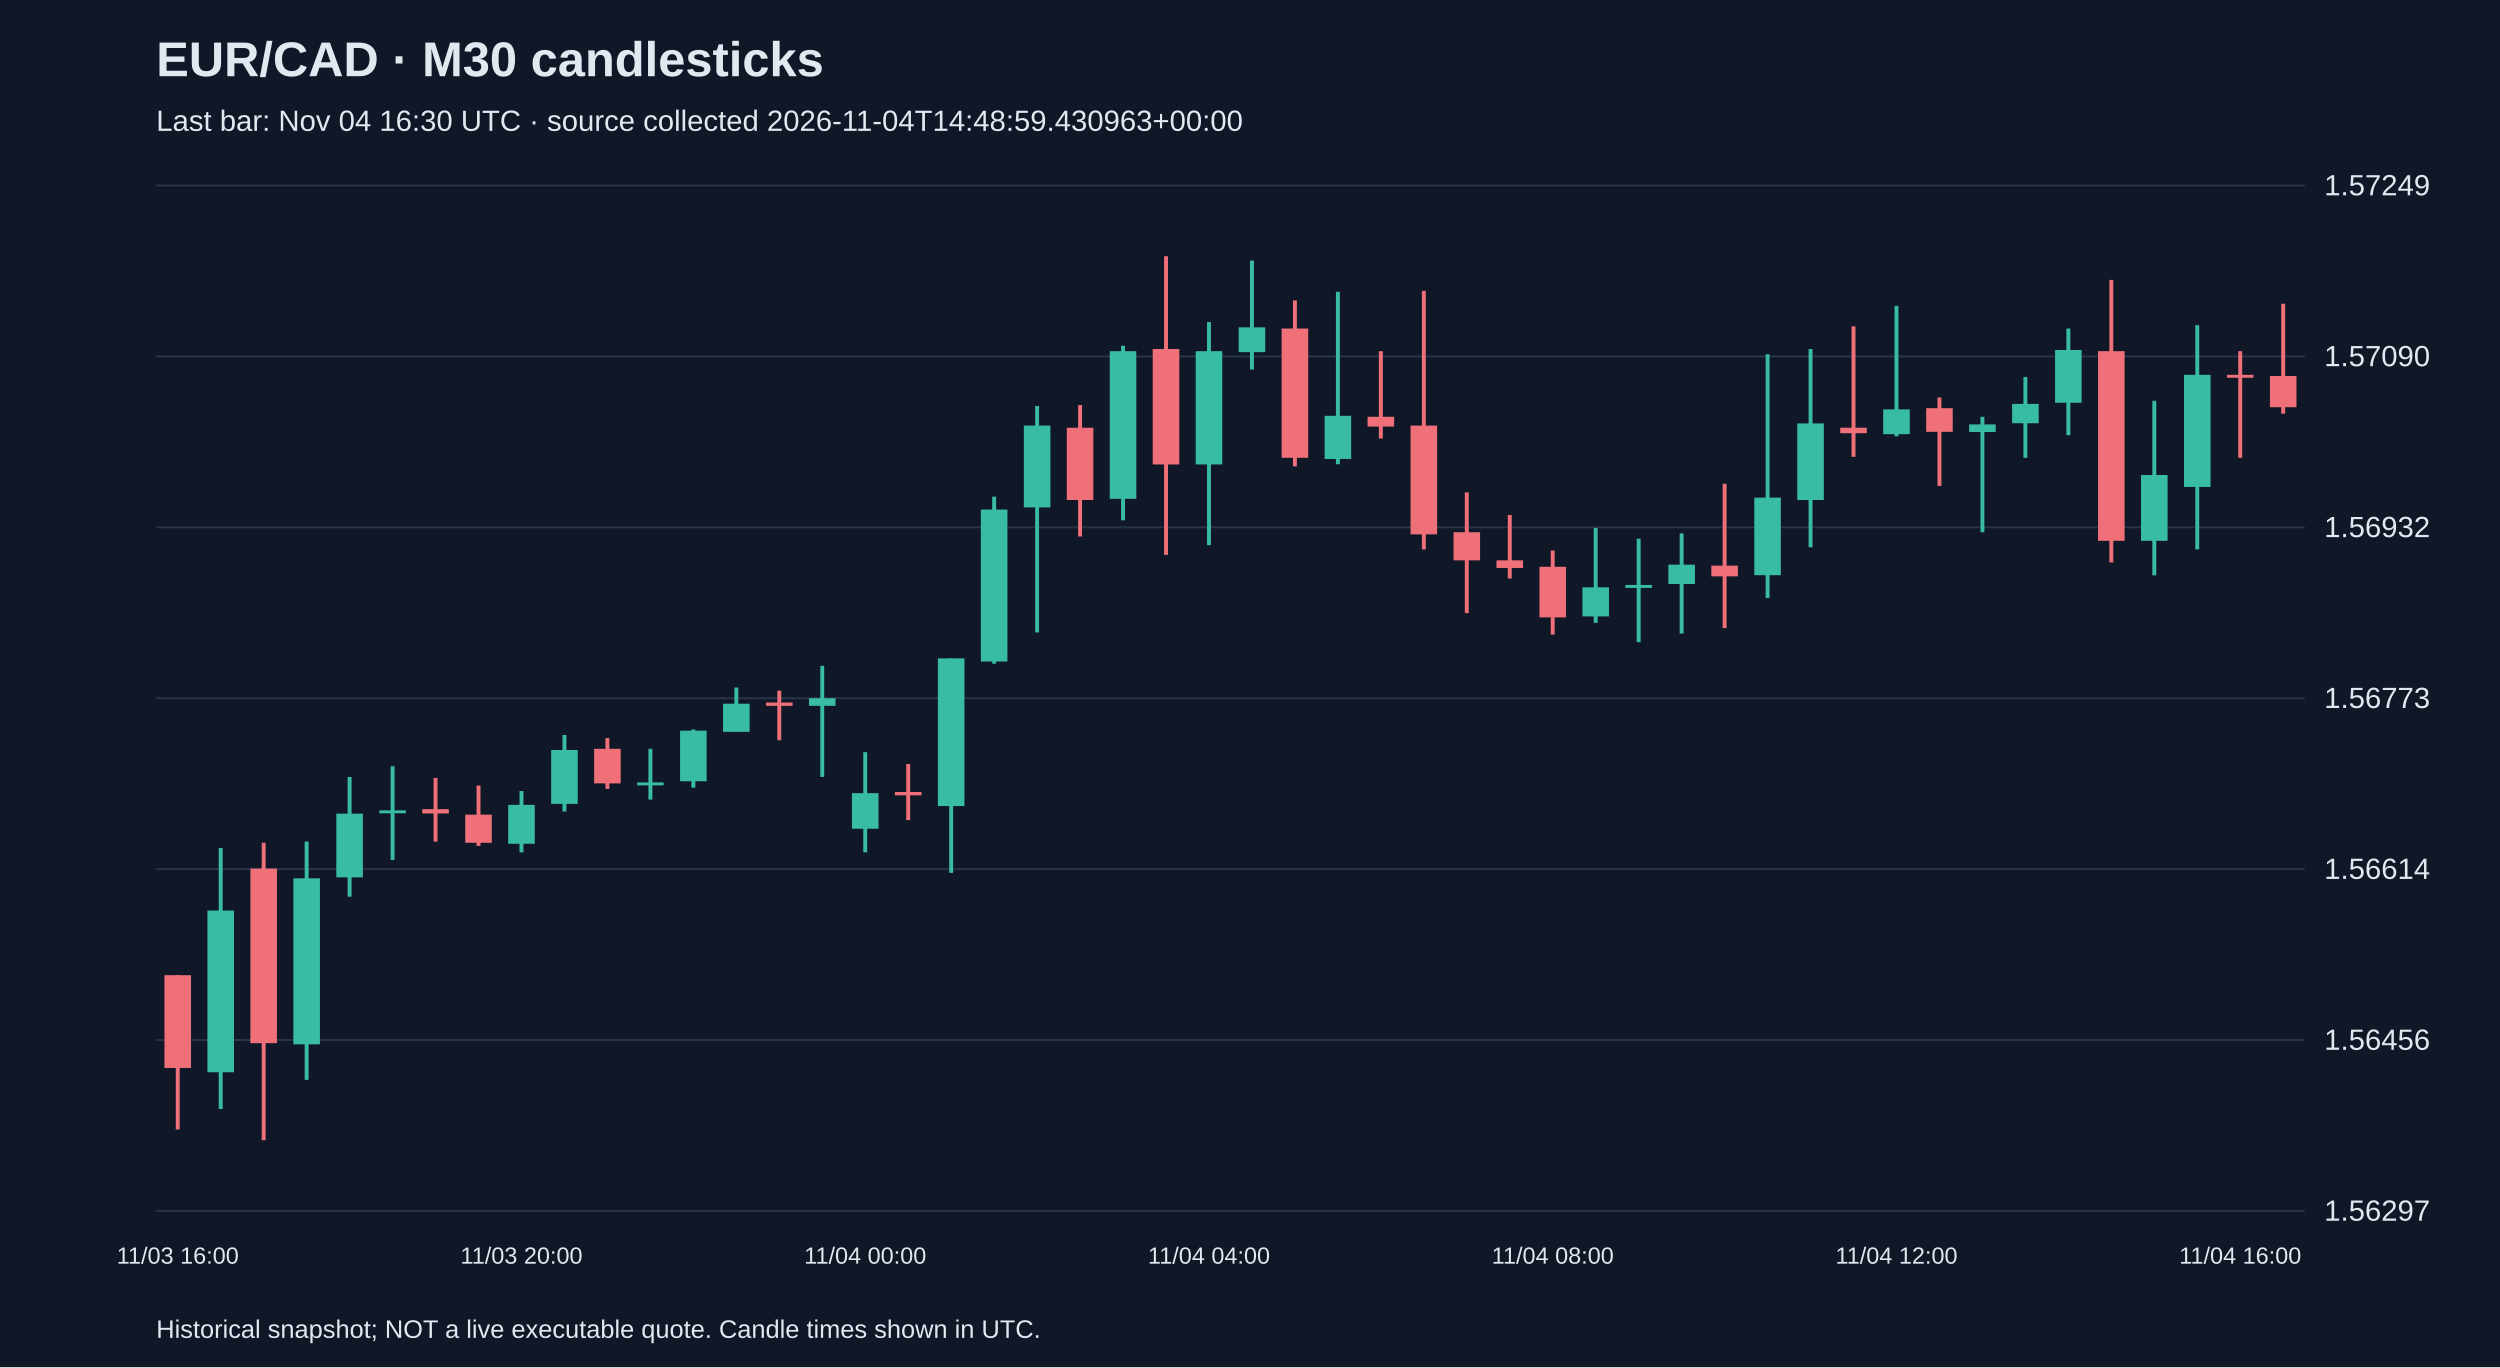
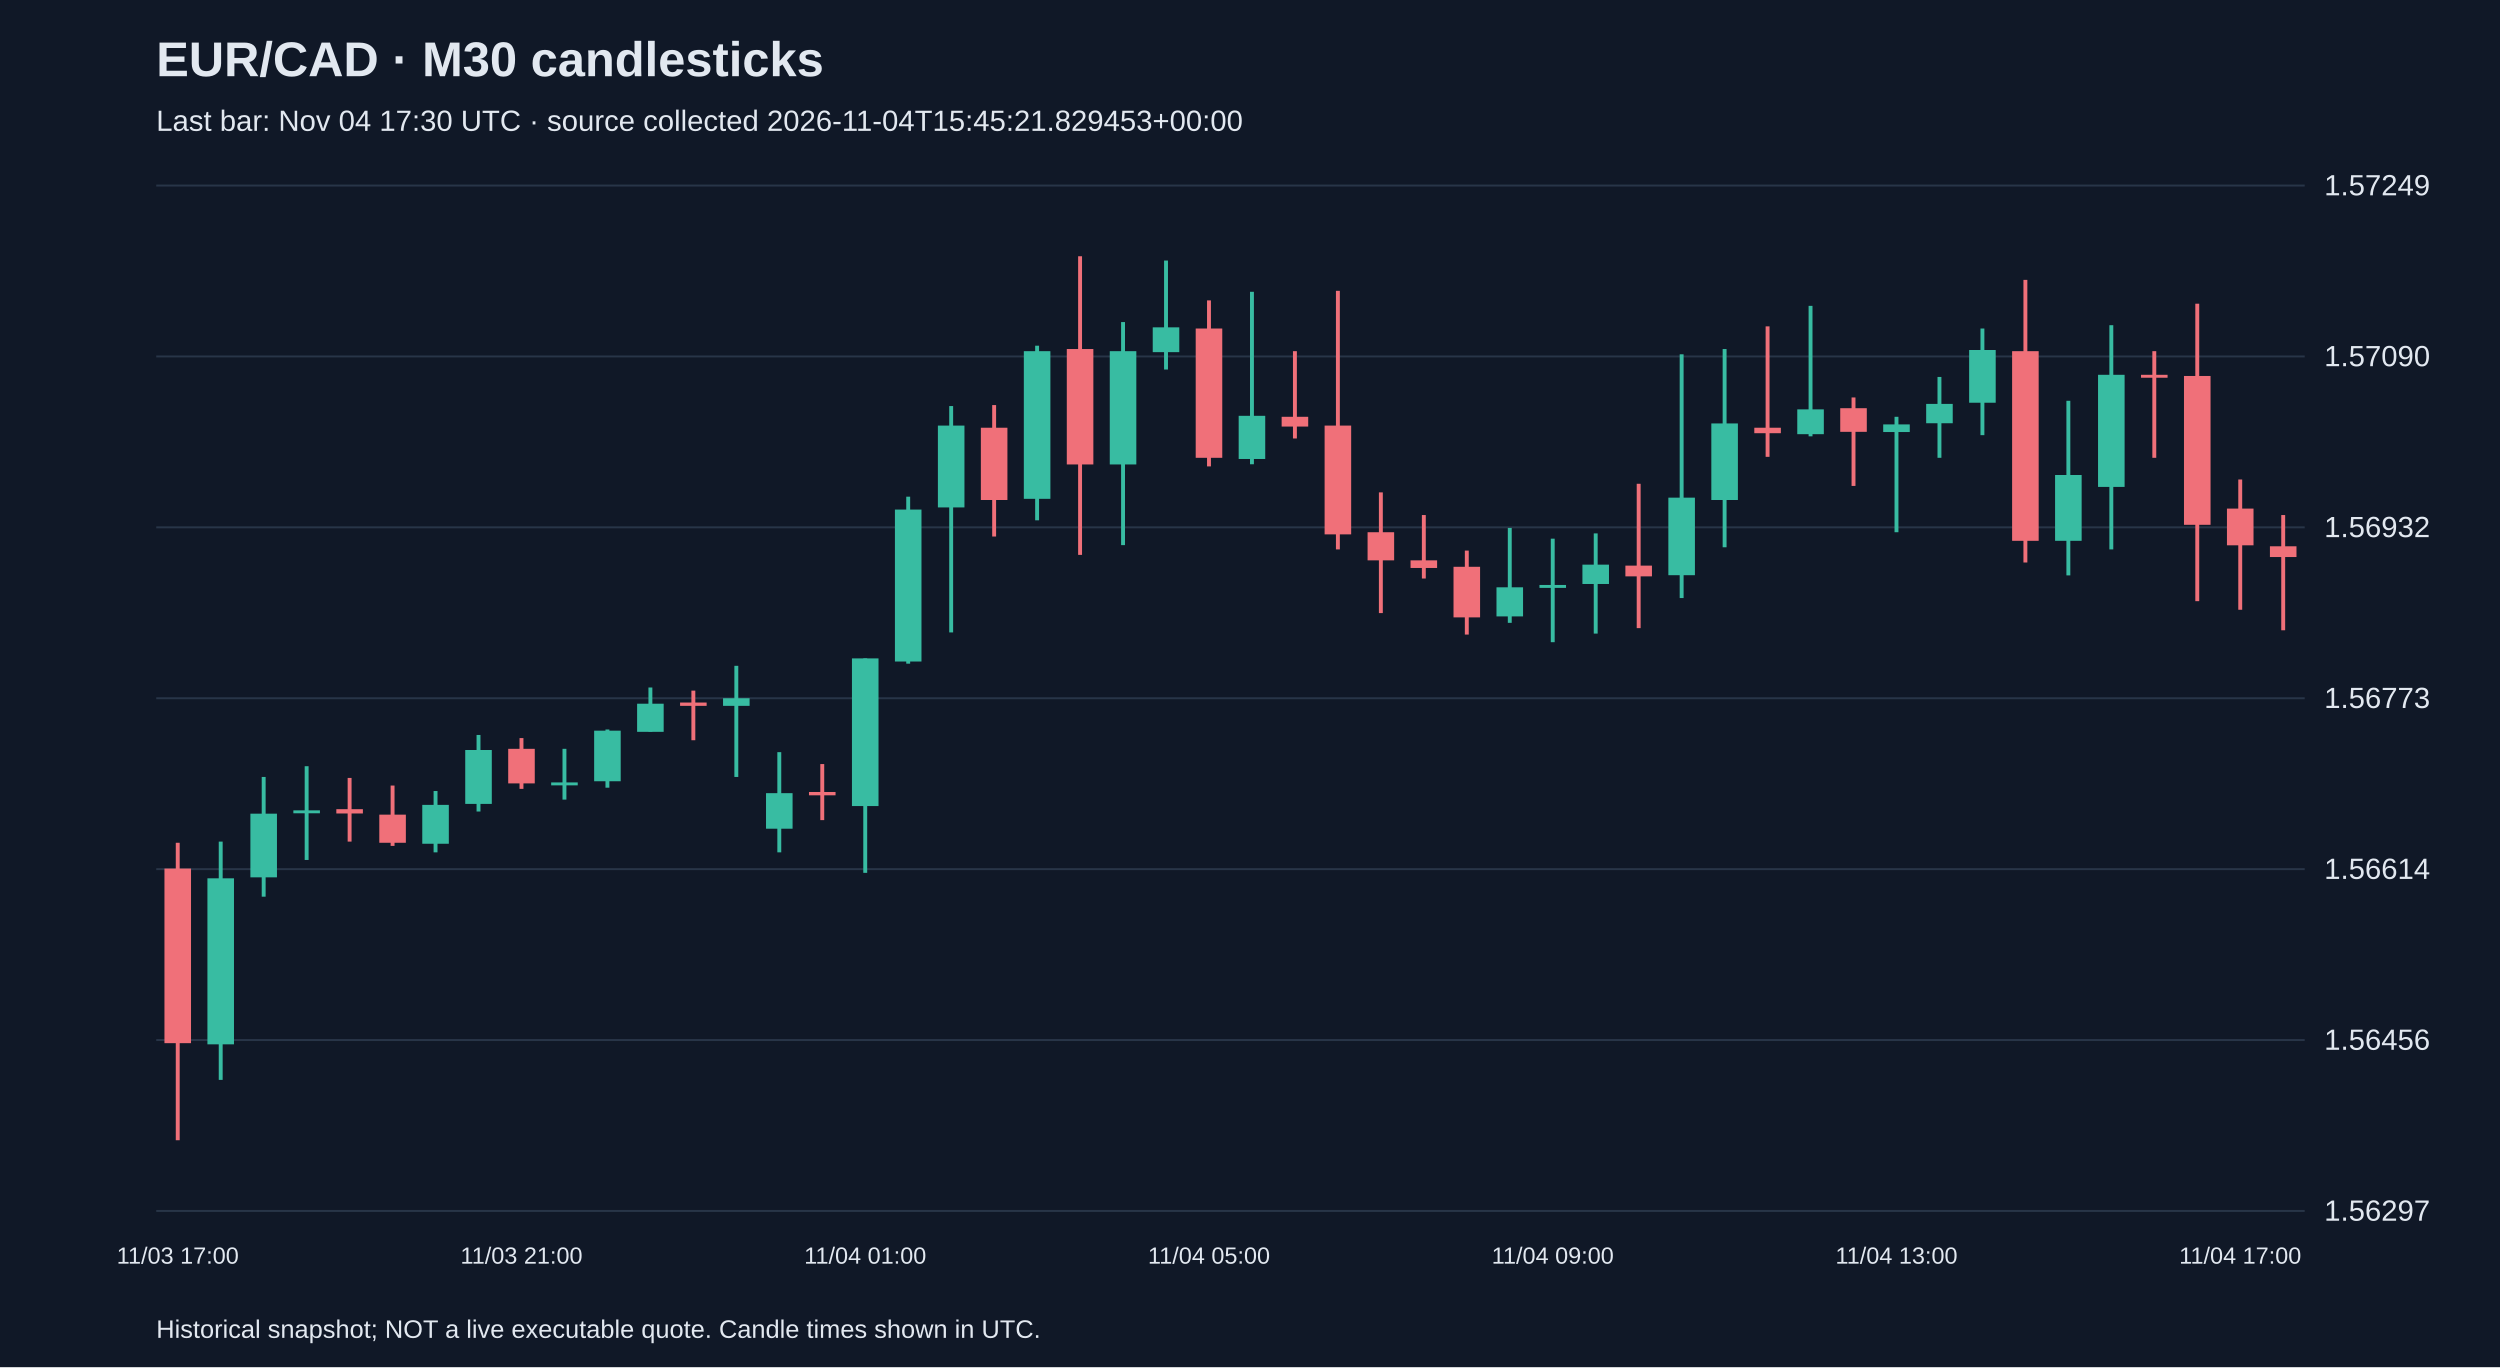
<svg xmlns="http://www.w3.org/2000/svg" viewBox="0 0 1280 700">
  <rect width="100%" height="100%" fill="#101827" />
  <style>text{font-family:Arial,sans-serif;fill:#e2e8f0}</style>
  <text x="80" y="39" font-size="25" font-weight="bold">EUR/CAD · M30 candlesticks</text>
-   <text x="80" y="67" font-size="15" fill="#a6b1c5">Last bar: Nov 04 16:30 UTC · source collected 2026-11-04T14:48:59.430963+00:00</text>
+   <text x="80" y="67" font-size="15" fill="#a6b1c5">Last bar: Nov 04 17:30 UTC · source collected 2026-11-04T15:45:21.829453+00:00</text>
  <line x1="80" y1="620.0" x2="1180" y2="620.0" stroke="#283548" />
  <text x="1190" y="625.0" font-size="15">1.56297</text>
  <line x1="80" y1="532.5" x2="1180" y2="532.5" stroke="#283548" />
  <text x="1190" y="537.5" font-size="15">1.56456</text>
  <line x1="80" y1="445.0" x2="1180" y2="445.0" stroke="#283548" />
  <text x="1190" y="450.0" font-size="15">1.56614</text>
  <line x1="80" y1="357.5" x2="1180" y2="357.5" stroke="#283548" />
  <text x="1190" y="362.5" font-size="15">1.56773</text>
  <line x1="80" y1="270.0" x2="1180" y2="270.0" stroke="#283548" />
  <text x="1190" y="275.0" font-size="15">1.56932</text>
  <line x1="80" y1="182.5" x2="1180" y2="182.5" stroke="#283548" />
  <text x="1190" y="187.5" font-size="15">1.57090</text>
  <line x1="80" y1="95.0" x2="1180" y2="95.0" stroke="#283548" />
  <text x="1190" y="100.0" font-size="15">1.57249</text>
-   <line x1="91.0" y1="499.3" x2="91.0" y2="578.3" stroke="#f07079" stroke-width="2" />
-   <rect x="84.2" y="499.3" width="13.6" height="47.5" fill="#f07079" />
-   <text x="91.0" y="647" text-anchor="middle" font-size="12">11/03 16:00</text>
-   <line x1="113.0" y1="434.2" x2="113.0" y2="567.8" stroke="#38bca2" stroke-width="2" />
-   <rect x="106.2" y="466.2" width="13.6" height="82.8" fill="#38bca2" />
-   <line x1="135.0" y1="431.5" x2="135.0" y2="583.8" stroke="#f07079" stroke-width="2" />
-   <rect x="128.2" y="444.7" width="13.6" height="89.4" fill="#f07079" />
-   <line x1="157.0" y1="430.9" x2="157.0" y2="552.9" stroke="#38bca2" stroke-width="2" />
-   <rect x="150.2" y="449.7" width="13.6" height="85.0" fill="#38bca2" />
-   <line x1="179.0" y1="397.8" x2="179.0" y2="459.1" stroke="#38bca2" stroke-width="2" />
-   <rect x="172.2" y="416.6" width="13.6" height="32.6" fill="#38bca2" />
-   <line x1="201.0" y1="392.3" x2="201.0" y2="440.3" stroke="#38bca2" stroke-width="2" />
-   <rect x="194.2" y="414.9" width="13.6" height="1.5" fill="#38bca2" />
-   <line x1="223.0" y1="398.3" x2="223.0" y2="430.9" stroke="#f07079" stroke-width="2" />
-   <rect x="216.2" y="414.3" width="13.6" height="2.2" fill="#f07079" />
-   <line x1="245.0" y1="402.2" x2="245.0" y2="433.1" stroke="#f07079" stroke-width="2" />
-   <rect x="238.2" y="417.1" width="13.6" height="14.4" fill="#f07079" />
-   <line x1="267.0" y1="405.0" x2="267.0" y2="436.4" stroke="#38bca2" stroke-width="2" />
-   <rect x="260.2" y="412.1" width="13.6" height="19.9" fill="#38bca2" />
-   <text x="267.0" y="647" text-anchor="middle" font-size="12">11/03 20:00</text>
-   <line x1="289.0" y1="376.3" x2="289.0" y2="415.5" stroke="#38bca2" stroke-width="2" />
-   <rect x="282.2" y="384.0" width="13.6" height="27.6" fill="#38bca2" />
-   <line x1="311.0" y1="377.9" x2="311.0" y2="403.9" stroke="#f07079" stroke-width="2" />
-   <rect x="304.2" y="383.4" width="13.6" height="17.7" fill="#f07079" />
-   <line x1="333.0" y1="383.4" x2="333.0" y2="409.4" stroke="#38bca2" stroke-width="2" />
-   <rect x="326.2" y="400.6" width="13.6" height="1.5" fill="#38bca2" />
-   <line x1="355.0" y1="373.5" x2="355.0" y2="403.3" stroke="#38bca2" stroke-width="2" />
-   <rect x="348.2" y="374.1" width="13.6" height="25.9" fill="#38bca2" />
-   <line x1="377.0" y1="352.0" x2="377.0" y2="374.6" stroke="#38bca2" stroke-width="2" />
-   <rect x="370.2" y="360.3" width="13.6" height="14.4" fill="#38bca2" />
-   <line x1="399.0" y1="353.6" x2="399.0" y2="379.0" stroke="#f07079" stroke-width="2" />
-   <rect x="392.2" y="359.7" width="13.6" height="1.7" fill="#f07079" />
-   <line x1="421.0" y1="340.9" x2="421.0" y2="397.8" stroke="#38bca2" stroke-width="2" />
-   <rect x="414.2" y="357.5" width="13.6" height="3.9" fill="#38bca2" />
-   <line x1="443.0" y1="385.1" x2="443.0" y2="436.4" stroke="#38bca2" stroke-width="2" />
-   <rect x="436.2" y="406.1" width="13.6" height="18.2" fill="#38bca2" />
-   <text x="443.0" y="647" text-anchor="middle" font-size="12">11/04 00:00</text>
-   <line x1="465.0" y1="391.2" x2="465.0" y2="419.9" stroke="#f07079" stroke-width="2" />
-   <rect x="458.2" y="405.5" width="13.6" height="1.7" fill="#f07079" />
-   <line x1="487.0" y1="337.1" x2="487.0" y2="446.9" stroke="#38bca2" stroke-width="2" />
-   <rect x="480.2" y="337.1" width="13.6" height="75.6" fill="#38bca2" />
-   <line x1="509.0" y1="254.3" x2="509.0" y2="339.8" stroke="#38bca2" stroke-width="2" />
-   <rect x="502.2" y="260.9" width="13.6" height="77.8" fill="#38bca2" />
-   <line x1="531.0" y1="207.9" x2="531.0" y2="323.8" stroke="#38bca2" stroke-width="2" />
-   <rect x="524.2" y="217.9" width="13.6" height="41.9" fill="#38bca2" />
-   <line x1="553.0" y1="207.4" x2="553.0" y2="274.7" stroke="#f07079" stroke-width="2" />
-   <rect x="546.2" y="219.0" width="13.6" height="37.0" fill="#f07079" />
-   <line x1="575.0" y1="177.0" x2="575.0" y2="266.4" stroke="#38bca2" stroke-width="2" />
-   <rect x="568.2" y="179.8" width="13.6" height="75.6" fill="#38bca2" />
-   <line x1="597.0" y1="131.2" x2="597.0" y2="284.1" stroke="#f07079" stroke-width="2" />
-   <rect x="590.2" y="178.7" width="13.6" height="59.1" fill="#f07079" />
-   <line x1="619.0" y1="164.9" x2="619.0" y2="279.1" stroke="#38bca2" stroke-width="2" />
-   <rect x="612.2" y="179.8" width="13.6" height="58.0" fill="#38bca2" />
-   <text x="619.0" y="647" text-anchor="middle" font-size="12">11/04 04:00</text>
-   <line x1="641.0" y1="133.4" x2="641.0" y2="189.2" stroke="#38bca2" stroke-width="2" />
-   <rect x="634.2" y="167.6" width="13.6" height="12.7" fill="#38bca2" />
-   <line x1="663.0" y1="153.8" x2="663.0" y2="238.8" stroke="#f07079" stroke-width="2" />
-   <rect x="656.2" y="168.2" width="13.6" height="66.2" fill="#f07079" />
-   <line x1="685.0" y1="149.4" x2="685.0" y2="237.7" stroke="#38bca2" stroke-width="2" />
-   <rect x="678.2" y="212.9" width="13.6" height="22.1" fill="#38bca2" />
-   <line x1="707.0" y1="179.8" x2="707.0" y2="224.5" stroke="#f07079" stroke-width="2" />
-   <rect x="700.2" y="213.4" width="13.6" height="5.0" fill="#f07079" />
-   <line x1="729.0" y1="148.9" x2="729.0" y2="281.3" stroke="#f07079" stroke-width="2" />
-   <rect x="722.2" y="217.9" width="13.6" height="55.7" fill="#f07079" />
-   <line x1="751.0" y1="252.1" x2="751.0" y2="313.9" stroke="#f07079" stroke-width="2" />
-   <rect x="744.2" y="272.5" width="13.6" height="14.4" fill="#f07079" />
-   <line x1="773.0" y1="263.7" x2="773.0" y2="296.2" stroke="#f07079" stroke-width="2" />
-   <rect x="766.2" y="286.9" width="13.6" height="3.9" fill="#f07079" />
-   <line x1="795.0" y1="281.9" x2="795.0" y2="324.9" stroke="#f07079" stroke-width="2" />
-   <rect x="788.2" y="290.2" width="13.6" height="25.9" fill="#f07079" />
-   <text x="795.0" y="647" text-anchor="middle" font-size="12">11/04 08:00</text>
-   <line x1="817.0" y1="270.3" x2="817.0" y2="318.9" stroke="#38bca2" stroke-width="2" />
-   <rect x="810.2" y="300.7" width="13.6" height="14.9" fill="#38bca2" />
-   <line x1="839.0" y1="275.8" x2="839.0" y2="328.8" stroke="#38bca2" stroke-width="2" />
-   <rect x="832.2" y="299.5" width="13.6" height="1.5" fill="#38bca2" />
-   <line x1="861.0" y1="273.1" x2="861.0" y2="324.4" stroke="#38bca2" stroke-width="2" />
-   <rect x="854.2" y="289.1" width="13.6" height="9.9" fill="#38bca2" />
-   <line x1="883.0" y1="247.7" x2="883.0" y2="321.6" stroke="#f07079" stroke-width="2" />
-   <rect x="876.2" y="289.6" width="13.6" height="5.5" fill="#f07079" />
-   <line x1="905.0" y1="181.4" x2="905.0" y2="306.2" stroke="#38bca2" stroke-width="2" />
-   <rect x="898.2" y="254.8" width="13.6" height="39.7" fill="#38bca2" />
-   <line x1="927.0" y1="178.7" x2="927.0" y2="280.2" stroke="#38bca2" stroke-width="2" />
-   <rect x="920.2" y="216.8" width="13.6" height="39.2" fill="#38bca2" />
-   <line x1="949.0" y1="167.1" x2="949.0" y2="233.9" stroke="#f07079" stroke-width="2" />
-   <rect x="942.2" y="219.0" width="13.6" height="2.8" fill="#f07079" />
-   <line x1="971.0" y1="156.6" x2="971.0" y2="223.4" stroke="#38bca2" stroke-width="2" />
-   <rect x="964.2" y="209.6" width="13.6" height="12.7" fill="#38bca2" />
-   <text x="971.0" y="647" text-anchor="middle" font-size="12">11/04 12:00</text>
-   <line x1="993.0" y1="203.5" x2="993.0" y2="248.8" stroke="#f07079" stroke-width="2" />
-   <rect x="986.2" y="209.0" width="13.6" height="12.1" fill="#f07079" />
-   <line x1="1015.0" y1="213.4" x2="1015.0" y2="272.5" stroke="#38bca2" stroke-width="2" />
-   <rect x="1008.2" y="217.3" width="13.6" height="3.9" fill="#38bca2" />
-   <line x1="1037.0" y1="193.0" x2="1037.0" y2="234.4" stroke="#38bca2" stroke-width="2" />
-   <rect x="1030.2" y="206.8" width="13.6" height="9.9" fill="#38bca2" />
-   <line x1="1059.0" y1="168.2" x2="1059.0" y2="222.8" stroke="#38bca2" stroke-width="2" />
-   <rect x="1052.2" y="179.2" width="13.6" height="27.0" fill="#38bca2" />
-   <line x1="1081.0" y1="143.3" x2="1081.0" y2="288.0" stroke="#f07079" stroke-width="2" />
-   <rect x="1074.2" y="179.8" width="13.6" height="97.1" fill="#f07079" />
-   <line x1="1103.0" y1="205.2" x2="1103.0" y2="294.6" stroke="#38bca2" stroke-width="2" />
-   <rect x="1096.2" y="243.2" width="13.6" height="33.7" fill="#38bca2" />
-   <line x1="1125.0" y1="166.5" x2="1125.0" y2="281.3" stroke="#38bca2" stroke-width="2" />
-   <rect x="1118.2" y="191.9" width="13.6" height="57.4" fill="#38bca2" />
-   <line x1="1147.0" y1="179.8" x2="1147.0" y2="234.4" stroke="#f07079" stroke-width="2" />
-   <rect x="1140.2" y="191.9" width="13.6" height="1.5" fill="#f07079" />
-   <text x="1147.0" y="647" text-anchor="middle" font-size="12">11/04 16:00</text>
-   <line x1="1169.0" y1="155.5" x2="1169.0" y2="211.8" stroke="#f07079" stroke-width="2" />
-   <rect x="1162.2" y="192.5" width="13.6" height="16.0" fill="#f07079" />
+   <line x1="91.0" y1="431.5" x2="91.0" y2="583.8" stroke="#f07079" stroke-width="2" />
+   <rect x="84.2" y="444.7" width="13.6" height="89.4" fill="#f07079" />
+   <text x="91.0" y="647" text-anchor="middle" font-size="12">11/03 17:00</text>
+   <line x1="113.0" y1="430.9" x2="113.0" y2="552.9" stroke="#38bca2" stroke-width="2" />
+   <rect x="106.2" y="449.7" width="13.6" height="85.0" fill="#38bca2" />
+   <line x1="135.0" y1="397.8" x2="135.0" y2="459.1" stroke="#38bca2" stroke-width="2" />
+   <rect x="128.2" y="416.6" width="13.6" height="32.6" fill="#38bca2" />
+   <line x1="157.0" y1="392.3" x2="157.0" y2="440.3" stroke="#38bca2" stroke-width="2" />
+   <rect x="150.2" y="414.9" width="13.6" height="1.5" fill="#38bca2" />
+   <line x1="179.0" y1="398.3" x2="179.0" y2="430.9" stroke="#f07079" stroke-width="2" />
+   <rect x="172.2" y="414.3" width="13.6" height="2.2" fill="#f07079" />
+   <line x1="201.0" y1="402.2" x2="201.0" y2="433.1" stroke="#f07079" stroke-width="2" />
+   <rect x="194.2" y="417.1" width="13.6" height="14.4" fill="#f07079" />
+   <line x1="223.0" y1="405.0" x2="223.0" y2="436.4" stroke="#38bca2" stroke-width="2" />
+   <rect x="216.2" y="412.1" width="13.6" height="19.9" fill="#38bca2" />
+   <line x1="245.0" y1="376.3" x2="245.0" y2="415.5" stroke="#38bca2" stroke-width="2" />
+   <rect x="238.2" y="384.0" width="13.6" height="27.6" fill="#38bca2" />
+   <line x1="267.0" y1="377.9" x2="267.0" y2="403.9" stroke="#f07079" stroke-width="2" />
+   <rect x="260.2" y="383.4" width="13.6" height="17.7" fill="#f07079" />
+   <text x="267.0" y="647" text-anchor="middle" font-size="12">11/03 21:00</text>
+   <line x1="289.0" y1="383.4" x2="289.0" y2="409.4" stroke="#38bca2" stroke-width="2" />
+   <rect x="282.2" y="400.6" width="13.6" height="1.5" fill="#38bca2" />
+   <line x1="311.0" y1="373.5" x2="311.0" y2="403.3" stroke="#38bca2" stroke-width="2" />
+   <rect x="304.2" y="374.1" width="13.6" height="25.9" fill="#38bca2" />
+   <line x1="333.0" y1="352.0" x2="333.0" y2="374.6" stroke="#38bca2" stroke-width="2" />
+   <rect x="326.2" y="360.3" width="13.6" height="14.4" fill="#38bca2" />
+   <line x1="355.0" y1="353.6" x2="355.0" y2="379.0" stroke="#f07079" stroke-width="2" />
+   <rect x="348.2" y="359.7" width="13.6" height="1.7" fill="#f07079" />
+   <line x1="377.0" y1="340.9" x2="377.0" y2="397.8" stroke="#38bca2" stroke-width="2" />
+   <rect x="370.2" y="357.5" width="13.6" height="3.9" fill="#38bca2" />
+   <line x1="399.0" y1="385.1" x2="399.0" y2="436.4" stroke="#38bca2" stroke-width="2" />
+   <rect x="392.2" y="406.1" width="13.6" height="18.2" fill="#38bca2" />
+   <line x1="421.0" y1="391.2" x2="421.0" y2="419.9" stroke="#f07079" stroke-width="2" />
+   <rect x="414.2" y="405.5" width="13.6" height="1.7" fill="#f07079" />
+   <line x1="443.0" y1="337.1" x2="443.0" y2="446.9" stroke="#38bca2" stroke-width="2" />
+   <rect x="436.2" y="337.1" width="13.6" height="75.6" fill="#38bca2" />
+   <text x="443.0" y="647" text-anchor="middle" font-size="12">11/04 01:00</text>
+   <line x1="465.0" y1="254.3" x2="465.0" y2="339.8" stroke="#38bca2" stroke-width="2" />
+   <rect x="458.2" y="260.9" width="13.6" height="77.8" fill="#38bca2" />
+   <line x1="487.0" y1="207.9" x2="487.0" y2="323.8" stroke="#38bca2" stroke-width="2" />
+   <rect x="480.2" y="217.9" width="13.6" height="41.9" fill="#38bca2" />
+   <line x1="509.0" y1="207.4" x2="509.0" y2="274.7" stroke="#f07079" stroke-width="2" />
+   <rect x="502.2" y="219.0" width="13.6" height="37.0" fill="#f07079" />
+   <line x1="531.0" y1="177.0" x2="531.0" y2="266.4" stroke="#38bca2" stroke-width="2" />
+   <rect x="524.2" y="179.8" width="13.6" height="75.6" fill="#38bca2" />
+   <line x1="553.0" y1="131.2" x2="553.0" y2="284.1" stroke="#f07079" stroke-width="2" />
+   <rect x="546.2" y="178.7" width="13.6" height="59.1" fill="#f07079" />
+   <line x1="575.0" y1="164.9" x2="575.0" y2="279.1" stroke="#38bca2" stroke-width="2" />
+   <rect x="568.2" y="179.8" width="13.6" height="58.0" fill="#38bca2" />
+   <line x1="597.0" y1="133.4" x2="597.0" y2="189.2" stroke="#38bca2" stroke-width="2" />
+   <rect x="590.2" y="167.6" width="13.6" height="12.7" fill="#38bca2" />
+   <line x1="619.0" y1="153.8" x2="619.0" y2="238.8" stroke="#f07079" stroke-width="2" />
+   <rect x="612.2" y="168.2" width="13.6" height="66.2" fill="#f07079" />
+   <text x="619.0" y="647" text-anchor="middle" font-size="12">11/04 05:00</text>
+   <line x1="641.0" y1="149.4" x2="641.0" y2="237.7" stroke="#38bca2" stroke-width="2" />
+   <rect x="634.2" y="212.9" width="13.6" height="22.1" fill="#38bca2" />
+   <line x1="663.0" y1="179.8" x2="663.0" y2="224.5" stroke="#f07079" stroke-width="2" />
+   <rect x="656.2" y="213.4" width="13.6" height="5.0" fill="#f07079" />
+   <line x1="685.0" y1="148.9" x2="685.0" y2="281.3" stroke="#f07079" stroke-width="2" />
+   <rect x="678.2" y="217.9" width="13.6" height="55.7" fill="#f07079" />
+   <line x1="707.0" y1="252.1" x2="707.0" y2="313.9" stroke="#f07079" stroke-width="2" />
+   <rect x="700.2" y="272.5" width="13.6" height="14.4" fill="#f07079" />
+   <line x1="729.0" y1="263.7" x2="729.0" y2="296.2" stroke="#f07079" stroke-width="2" />
+   <rect x="722.2" y="286.9" width="13.6" height="3.9" fill="#f07079" />
+   <line x1="751.0" y1="281.9" x2="751.0" y2="324.9" stroke="#f07079" stroke-width="2" />
+   <rect x="744.2" y="290.2" width="13.6" height="25.9" fill="#f07079" />
+   <line x1="773.0" y1="270.3" x2="773.0" y2="318.9" stroke="#38bca2" stroke-width="2" />
+   <rect x="766.2" y="300.7" width="13.6" height="14.9" fill="#38bca2" />
+   <line x1="795.0" y1="275.8" x2="795.0" y2="328.8" stroke="#38bca2" stroke-width="2" />
+   <rect x="788.2" y="299.5" width="13.6" height="1.5" fill="#38bca2" />
+   <text x="795.0" y="647" text-anchor="middle" font-size="12">11/04 09:00</text>
+   <line x1="817.0" y1="273.1" x2="817.0" y2="324.4" stroke="#38bca2" stroke-width="2" />
+   <rect x="810.2" y="289.1" width="13.6" height="9.9" fill="#38bca2" />
+   <line x1="839.0" y1="247.7" x2="839.0" y2="321.6" stroke="#f07079" stroke-width="2" />
+   <rect x="832.2" y="289.6" width="13.6" height="5.5" fill="#f07079" />
+   <line x1="861.0" y1="181.4" x2="861.0" y2="306.2" stroke="#38bca2" stroke-width="2" />
+   <rect x="854.2" y="254.8" width="13.6" height="39.7" fill="#38bca2" />
+   <line x1="883.0" y1="178.7" x2="883.0" y2="280.2" stroke="#38bca2" stroke-width="2" />
+   <rect x="876.2" y="216.8" width="13.6" height="39.2" fill="#38bca2" />
+   <line x1="905.0" y1="167.1" x2="905.0" y2="233.9" stroke="#f07079" stroke-width="2" />
+   <rect x="898.2" y="219.0" width="13.6" height="2.8" fill="#f07079" />
+   <line x1="927.0" y1="156.6" x2="927.0" y2="223.4" stroke="#38bca2" stroke-width="2" />
+   <rect x="920.2" y="209.6" width="13.6" height="12.7" fill="#38bca2" />
+   <line x1="949.0" y1="203.5" x2="949.0" y2="248.8" stroke="#f07079" stroke-width="2" />
+   <rect x="942.2" y="209.0" width="13.6" height="12.1" fill="#f07079" />
+   <line x1="971.0" y1="213.4" x2="971.0" y2="272.5" stroke="#38bca2" stroke-width="2" />
+   <rect x="964.2" y="217.3" width="13.6" height="3.9" fill="#38bca2" />
+   <text x="971.0" y="647" text-anchor="middle" font-size="12">11/04 13:00</text>
+   <line x1="993.0" y1="193.0" x2="993.0" y2="234.4" stroke="#38bca2" stroke-width="2" />
+   <rect x="986.2" y="206.8" width="13.6" height="9.9" fill="#38bca2" />
+   <line x1="1015.0" y1="168.2" x2="1015.0" y2="222.8" stroke="#38bca2" stroke-width="2" />
+   <rect x="1008.2" y="179.2" width="13.6" height="27.0" fill="#38bca2" />
+   <line x1="1037.0" y1="143.3" x2="1037.0" y2="288.0" stroke="#f07079" stroke-width="2" />
+   <rect x="1030.2" y="179.8" width="13.6" height="97.1" fill="#f07079" />
+   <line x1="1059.0" y1="205.2" x2="1059.0" y2="294.6" stroke="#38bca2" stroke-width="2" />
+   <rect x="1052.2" y="243.2" width="13.6" height="33.7" fill="#38bca2" />
+   <line x1="1081.0" y1="166.5" x2="1081.0" y2="281.3" stroke="#38bca2" stroke-width="2" />
+   <rect x="1074.2" y="191.9" width="13.6" height="57.4" fill="#38bca2" />
+   <line x1="1103.0" y1="179.8" x2="1103.0" y2="234.4" stroke="#f07079" stroke-width="2" />
+   <rect x="1096.2" y="191.9" width="13.6" height="1.5" fill="#f07079" />
+   <line x1="1125.0" y1="155.5" x2="1125.0" y2="307.8" stroke="#f07079" stroke-width="2" />
+   <rect x="1118.2" y="192.5" width="13.6" height="76.2" fill="#f07079" />
+   <line x1="1147.0" y1="245.5" x2="1147.0" y2="312.2" stroke="#f07079" stroke-width="2" />
+   <rect x="1140.2" y="260.4" width="13.6" height="18.8" fill="#f07079" />
+   <text x="1147.0" y="647" text-anchor="middle" font-size="12">11/04 17:00</text>
+   <line x1="1169.0" y1="263.7" x2="1169.0" y2="322.7" stroke="#f07079" stroke-width="2" />
+   <rect x="1162.2" y="279.7" width="13.6" height="5.5" fill="#f07079" />
  <text x="80" y="685" font-size="13">Historical snapshot; NOT a live executable quote. Candle times shown in UTC.</text>
</svg>
